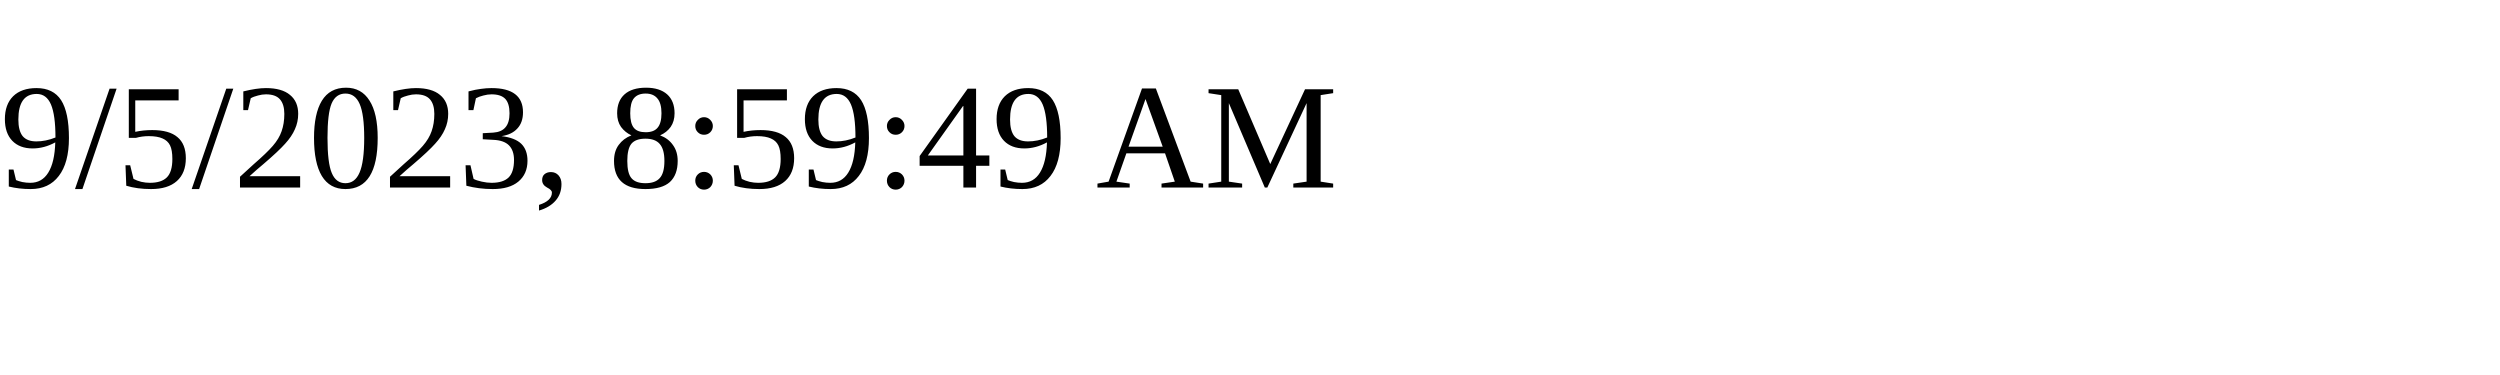
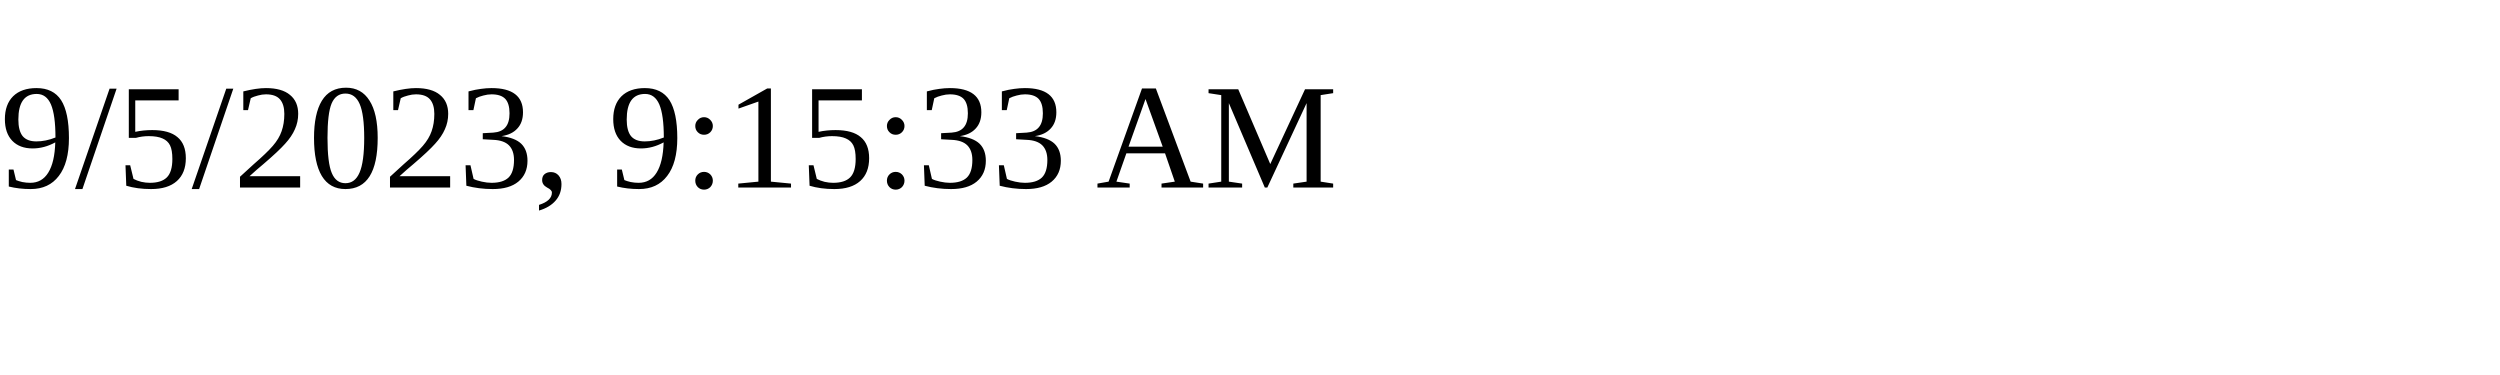
<svg xmlns="http://www.w3.org/2000/svg" height="30" width="200">
-   <text x="0" y="15">9/5/2023, 8:59:49 AM</text>
+   <text x="0" y="15">9/5/2023, 9:15:33 AM</text>
</svg>
